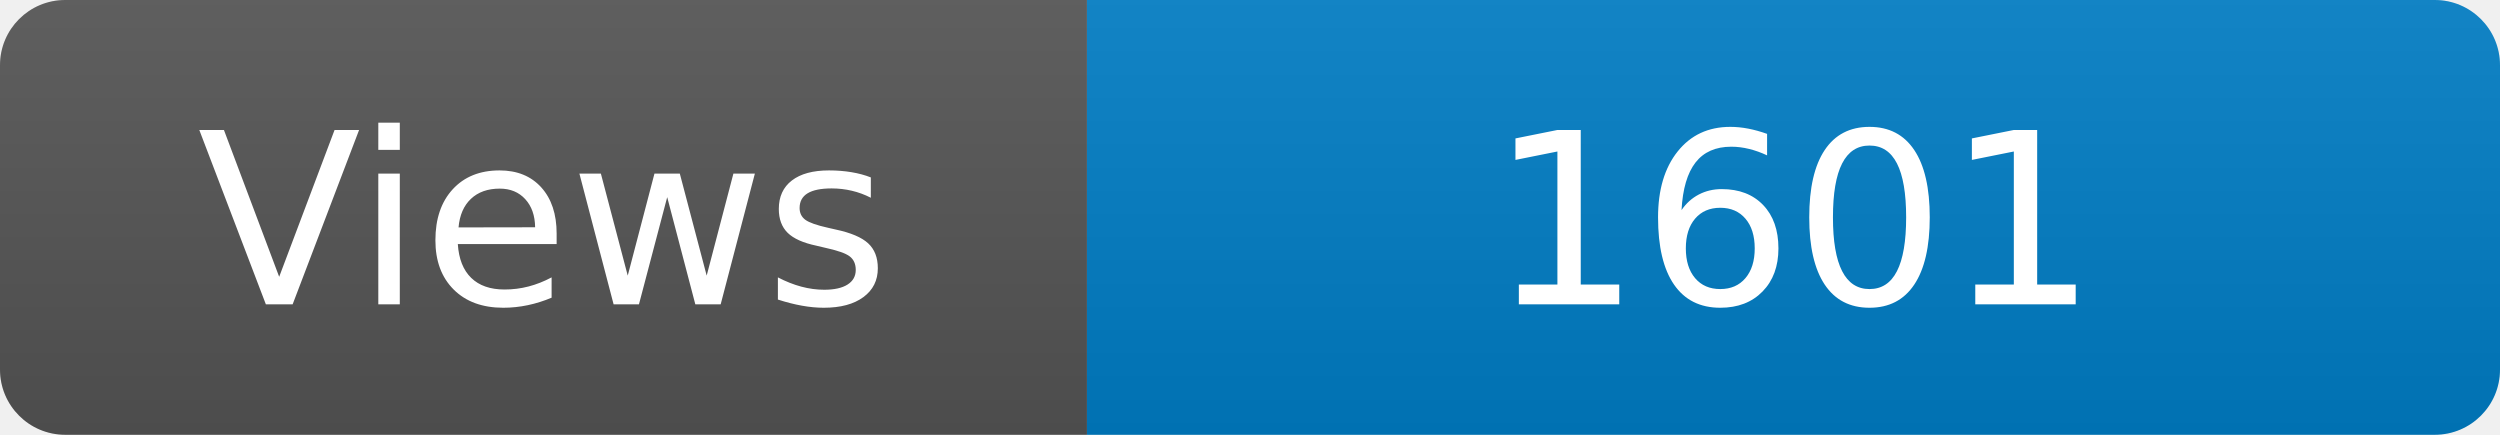
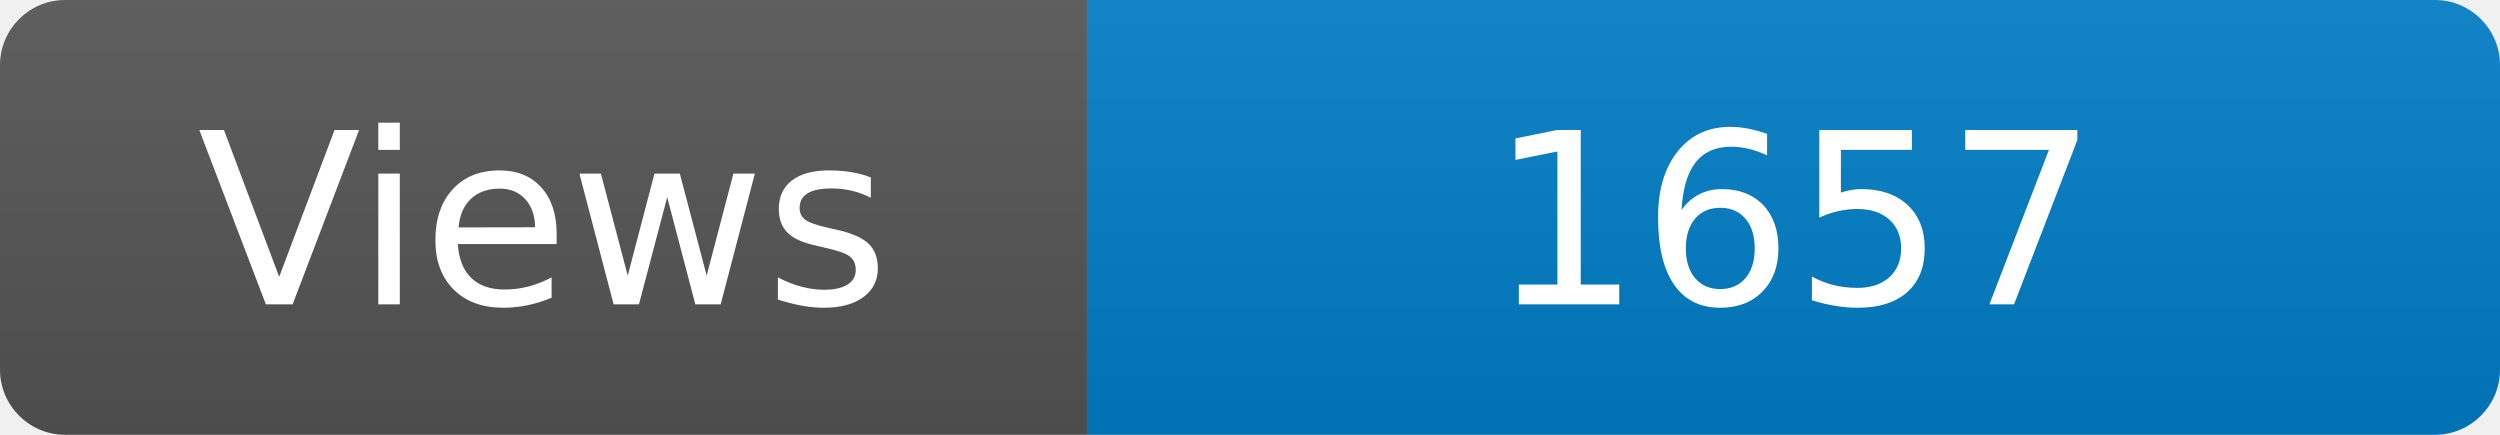
<svg xmlns="http://www.w3.org/2000/svg" width="115" height="20" role="img" aria-label="Maintained?: yes">
  <linearGradient id="s" x2="0" y2="100%">
    <stop offset="0" stop-color="#bbb" stop-opacity=".1" />
    <stop offset="1" stop-opacity=".1" />
  </linearGradient>
  <clipPath id="r">
    <rect width="115" height="20" rx="3" fill="#fff" />
  </clipPath>
  <g clip-path="url(#r)">
    <rect width="50" height="20" fill="#555" />
    <rect x="50" width="160" height="20" fill="#007ec6" />
    <rect width="115" height="20" fill="url(#s)" />
  </g>
  <g fill="#fff" text-anchor="middle" font-family="Verdana,Geneva,DejaVu Sans,sans-serif" font-size="110">
    <text x="250" y="140" transform="scale(.1)" fill="#fff">Views</text>
-     <text x="825" y="140" transform="scale(.1)" fill="#fff">1601</text>
+     <text x="825" y="140" transform="scale(.1)" fill="#fff">1657</text>
  </g>
</svg>
